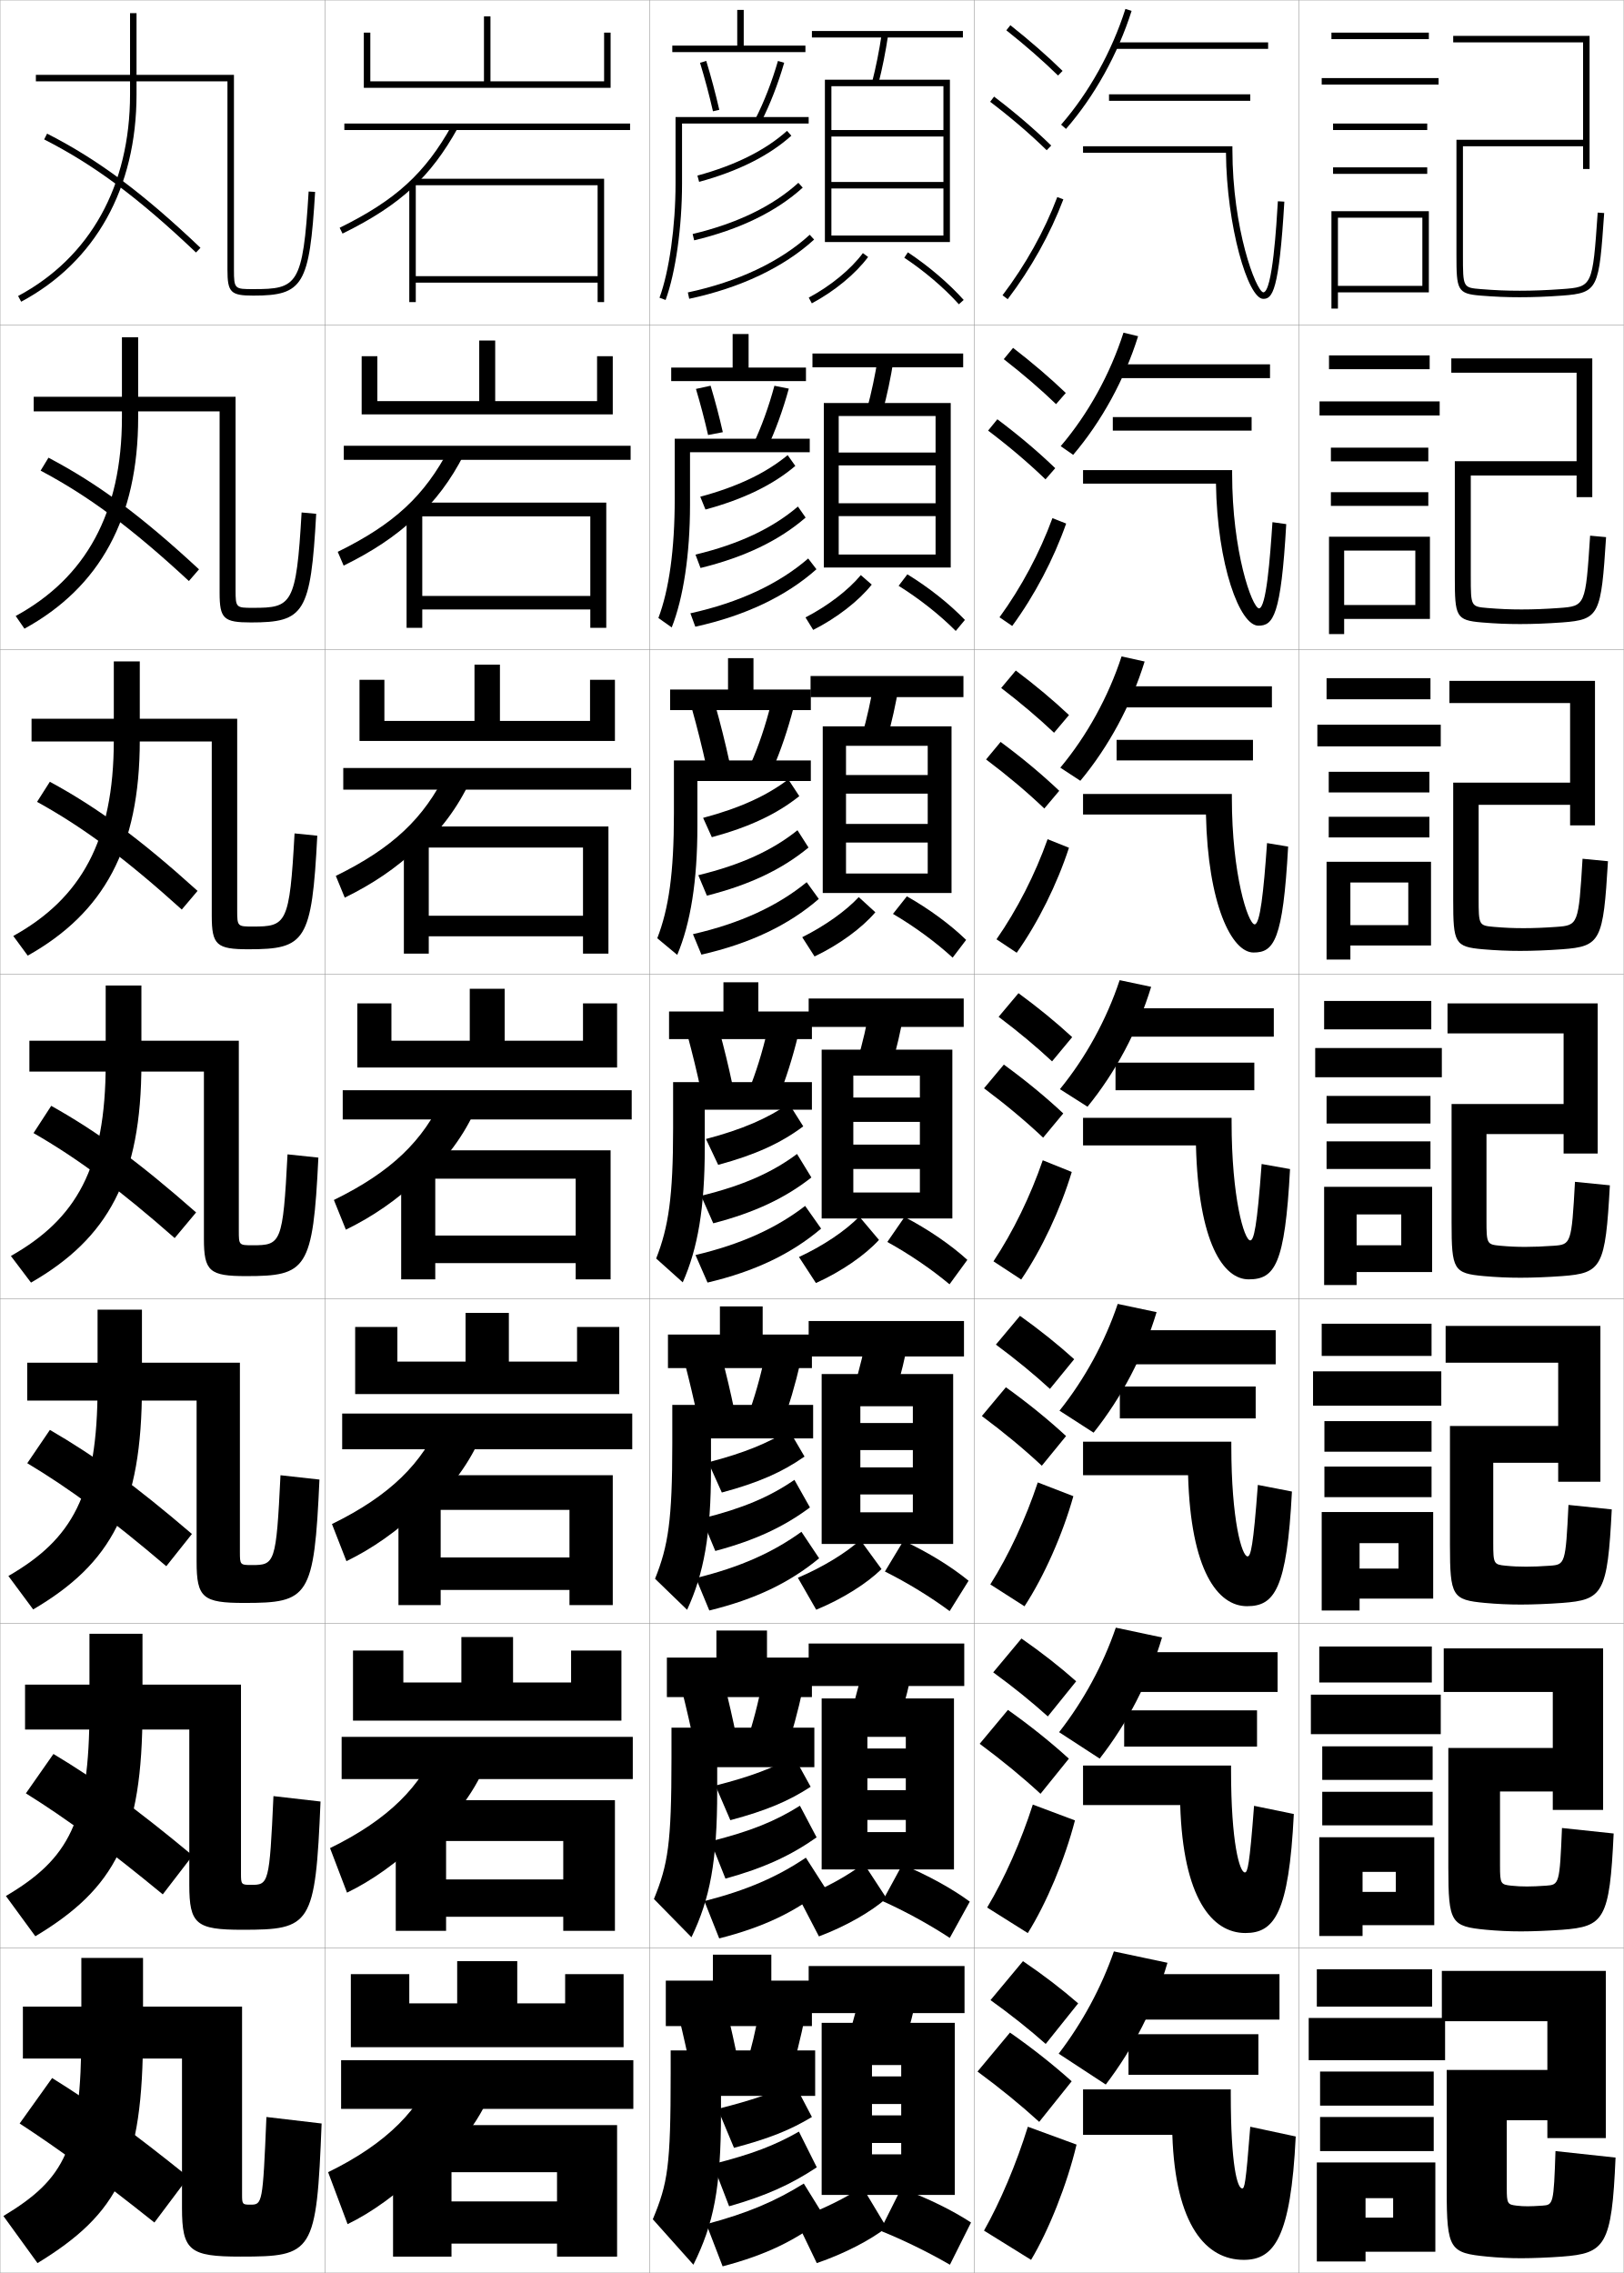
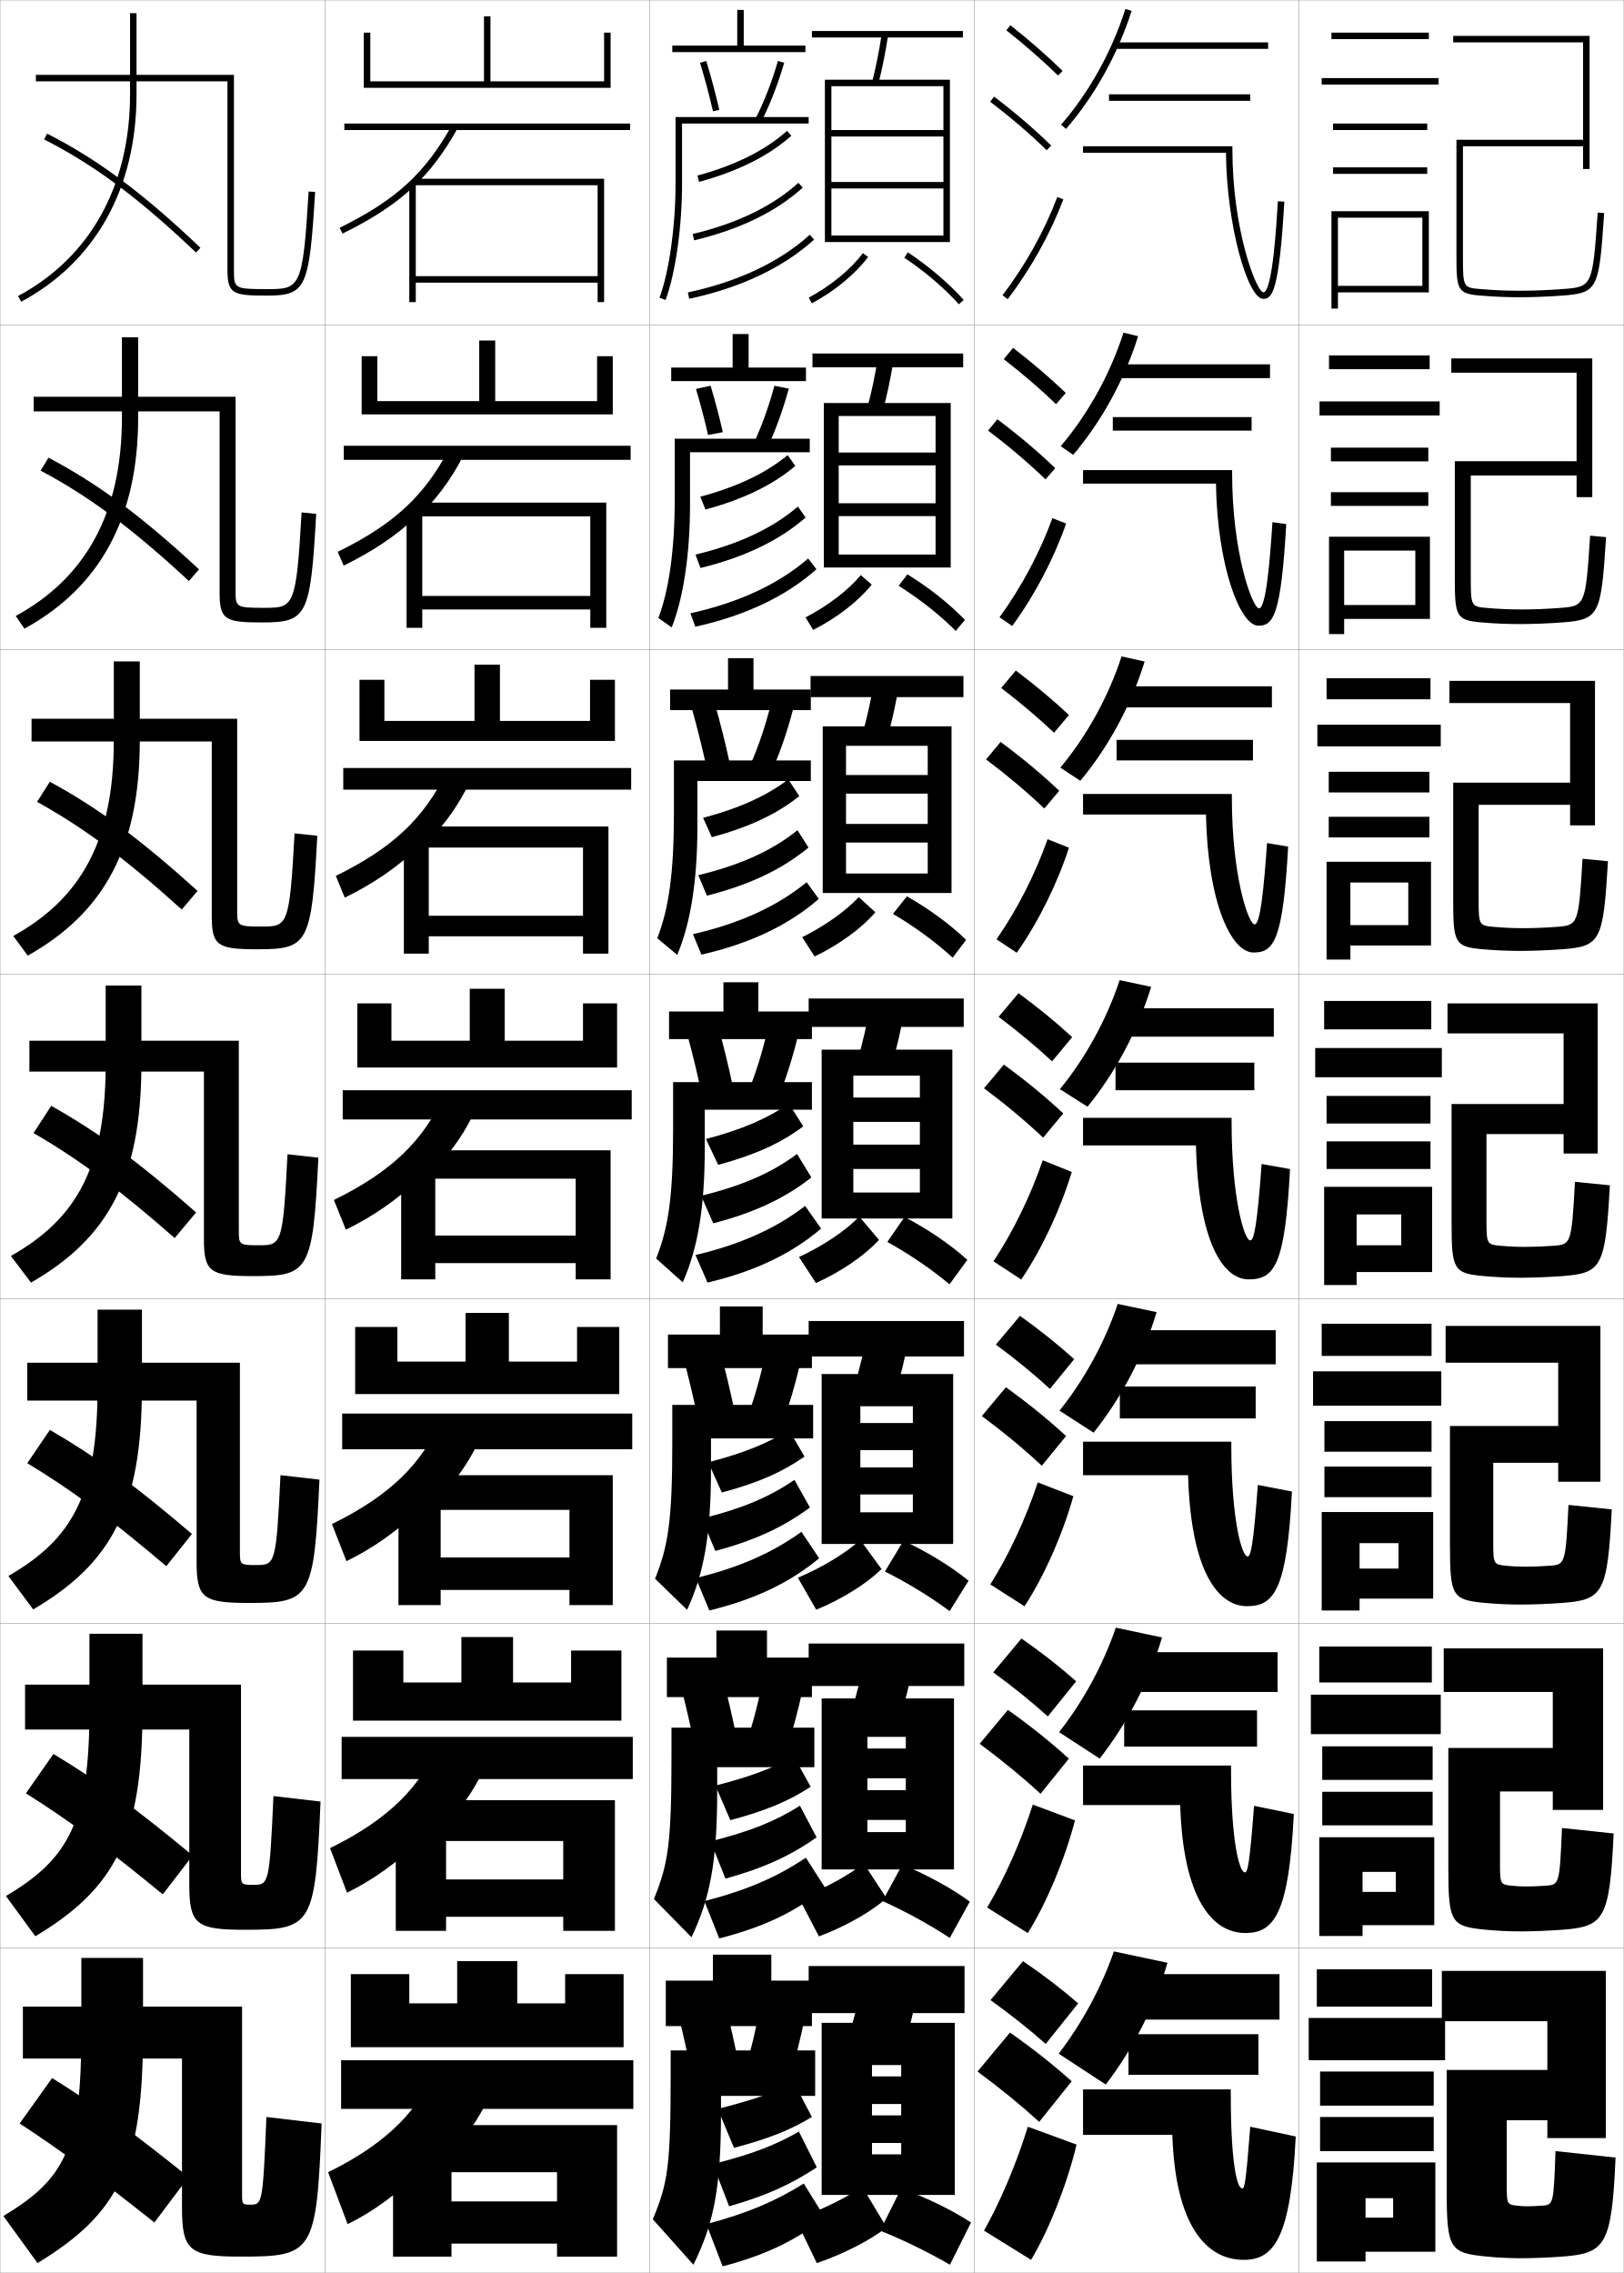
<svg xmlns="http://www.w3.org/2000/svg" width="500.1" height="700.1" viewBox="0 0 500.1 700.1" overflow="visible" enable-background="new 0 0 500.1 700.1" xml:space="preserve">
  <g id="glyphs">
    <g>
      <rect x="0.05" y="0.05" fill="none" stroke="#999999" stroke-width="0.1" width="100" height="100" />
      <rect x="400.05" y="0.05" fill="none" stroke="#999999" stroke-width="0.1" width="100" height="100" />
      <rect x="100.05" y="0.05" fill="none" stroke="#999999" stroke-width="0.1" width="100" height="100" />
      <rect x="200.05" y="0.05" fill="none" stroke="#999999" stroke-width="0.1" width="100" height="100" />
      <rect x="300.05" y="0.05" fill="none" stroke="#999999" stroke-width="0.1" width="100" height="100" />
      <rect x="0.05" y="100.05" fill="none" stroke="#999999" stroke-width="0.1" width="100" height="100" />
      <rect x="400.05" y="100.05" fill="none" stroke="#999999" stroke-width="0.1" width="100" height="100" />
      <rect x="100.05" y="100.05" fill="none" stroke="#999999" stroke-width="0.1" width="100" height="100" />
      <rect x="200.05" y="100.05" fill="none" stroke="#999999" stroke-width="0.1" width="100" height="100" />
      <rect x="300.05" y="100.05" fill="none" stroke="#999999" stroke-width="0.1" width="100" height="100" />
      <rect x="0.05" y="200.05" fill="none" stroke="#999999" stroke-width="0.1" width="100" height="100" />
      <rect x="400.05" y="200.05" fill="none" stroke="#999999" stroke-width="0.1" width="100" height="100" />
      <rect x="100.05" y="200.05" fill="none" stroke="#999999" stroke-width="0.1" width="100" height="100" />
      <rect x="200.05" y="200.05" fill="none" stroke="#999999" stroke-width="0.1" width="100" height="100" />
      <rect x="300.05" y="200.05" fill="none" stroke="#999999" stroke-width="0.1" width="100" height="100" />
      <rect x="0.05" y="300.05" fill="none" stroke="#999999" stroke-width="0.1" width="100" height="100" />
      <rect x="400.05" y="300.05" fill="none" stroke="#999999" stroke-width="0.1" width="100" height="100" />
      <rect x="100.05" y="300.05" fill="none" stroke="#999999" stroke-width="0.1" width="100" height="100" />
      <rect x="200.05" y="300.05" fill="none" stroke="#999999" stroke-width="0.1" width="100" height="100" />
      <rect x="300.05" y="300.05" fill="none" stroke="#999999" stroke-width="0.1" width="100" height="100" />
      <rect x="0.05" y="400.05" fill="none" stroke="#999999" stroke-width="0.1" width="100" height="100" />
      <rect x="400.05" y="400.05" fill="none" stroke="#999999" stroke-width="0.1" width="100" height="100" />
      <rect x="100.05" y="400.05" fill="none" stroke="#999999" stroke-width="0.1" width="100" height="100" />
      <rect x="200.05" y="400.05" fill="none" stroke="#999999" stroke-width="0.1" width="100" height="100" />
      <rect x="300.05" y="400.05" fill="none" stroke="#999999" stroke-width="0.1" width="100" height="100" />
      <rect x="0.05" y="500.05" fill="none" stroke="#999999" stroke-width="0.1" width="100" height="100" />
      <rect x="400.05" y="500.05" fill="none" stroke="#999999" stroke-width="0.1" width="100" height="100" />
      <rect x="100.05" y="500.05" fill="none" stroke="#999999" stroke-width="0.1" width="100" height="100" />
      <rect x="200.05" y="500.05" fill="none" stroke="#999999" stroke-width="0.1" width="100" height="100" />
      <rect x="300.05" y="500.05" fill="none" stroke="#999999" stroke-width="0.1" width="100" height="100" />
      <rect x="0.05" y="600.05" fill="none" stroke="#999999" stroke-width="0.1" width="100" height="100" />
      <rect x="400.05" y="600.05" fill="none" stroke="#999999" stroke-width="0.1" width="100" height="100" />
      <rect x="100.05" y="600.05" fill="none" stroke="#999999" stroke-width="0.1" width="100" height="100" />
      <rect x="200.05" y="600.05" fill="none" stroke="#999999" stroke-width="0.1" width="100" height="100" />
      <rect x="300.05" y="600.05" fill="none" stroke="#999999" stroke-width="0.1" width="100" height="100" />
    </g>
    <path d="M58.05,670.55c-17.313-13.952-28.869-22.335-42-30.5l-10,14     c12.104,7.897,24.414,16.893,41.5,30.5L58.05,670.55z" />
    <path d="M59.331,571.512c-17.405-14.455-29.315-23.14-42.873-31.277l-8.485,12.13     c12.602,7.874,25.054,17.02,42.157,31.113L59.331,571.512z" />
    <path d="M59.112,472.475c-17.496-14.959-29.761-23.944-43.745-32.055l-6.969,10.26     c13.099,7.849,25.693,17.146,42.814,31.726L59.112,472.475z" />
    <g>
      <g>
        <path d="M13.596,42.94c15.504,7.911,29.053,18.003,46.766,34.834l1.377-1.449       c-17.861-16.974-31.546-27.162-47.234-35.166L13.596,42.94z" />
      </g>
      <path d="M61.29,175.362c-17.77-16.47-31.1-26.358-46.362-34.388l-2.423,3.984      c14.868,7.882,28.146,17.759,45.667,34.002L61.29,175.362z" />
      <path d="M60.842,274.4c-17.678-15.966-30.653-25.553-45.49-33.61l-3.938,6.188      c14.232,7.853,27.239,17.515,44.569,33.17L60.842,274.4z" />
      <path d="M60.394,373.438c-17.587-15.463-30.207-24.749-44.617-32.833l-5.453,8.391      c13.597,7.824,26.332,17.271,43.471,32.338L60.394,373.438z" />
    </g>
    <g>
      <g>
-         <g>
-           <path d="M40.05,4.05v25c0,28.143-12.242,50.204-34.473,62.119l0.945,1.762        c22.91-12.279,35.527-34.966,35.527-63.881v-25H40.05z" />
-         </g>
-         <g>
-           <path d="M70.05,83.05c0,7.028,0.972,8,8,8c15.323,0,17.276-3.283,18.998-31.94        l-1.996-0.119C93.312,87.937,91.524,89.05,78.05,89.05c-5.774,0-6,0-6-6v-60h-61v2h59        V83.05z" />
-         </g>
-       </g>
-       <g>
-         <path d="M37.55,103.883v24.667c0,29.538-11.197,49.439-32.715,61.179l2.697,3.908       c23.172-12.728,35.018-34.016,35.018-65.087v-24.667H37.55z" />
-         <path d="M67.633,182.55c0,8.032,1.228,9.167,9.667,9.167       c16.411,0,18.384-2.843,20.082-33.46l-4.497-0.413       c-1.629,28.445-3.03,29.373-14.918,29.373c-5.256,0-5.417-0.01-5.417-5.5v-59.5       H10.383v4.5h57.25V182.55z" />
-       </g>
-       <g>
-         <path d="M35.05,203.716v24.333c0,30.933-10.151,48.675-30.958,60.24l4.449,6.054       c23.433-13.176,34.509-33.065,34.509-66.293v-24.333H35.05z" />
-         <path d="M65.217,282.05c0,9.036,1.483,10.333,11.333,10.333       c17.498,0,19.491-2.403,21.166-34.98l-6.999-0.707       c-1.519,27.945-2.532,28.687-12.834,28.687c-4.737,0-4.833-0.021-4.833-5v-59       H9.716v7h55.5V282.05z" />
-       </g>
-       <g>
-         <path d="M32.55,303.55v24c0,32.328-9.105,47.91-29.2,59.3l6.2,8.2       c23.694-13.625,34-32.115,34-67.5v-24H32.55z" />
-         <path d="M9.05,320.55v9.5h53.75v51.5c0,10.039,1.739,11.5,13,11.5       c18.585,0,20.599-1.963,22.25-36.5l-9.5-1c-1.408,27.443-2.034,28-10.75,28       c-4.219,0-4.25-0.031-4.25-4.5v-58.5H9.05z" />
-       </g>
-       <g>
-         <path d="M10.216,495.717c24.12-14.169,33.5-31.288,33.5-68.667v-23.667H30.05       v23.667c0,33.425-7.744,46.958-27.467,58.366L10.216,495.717z" />
-         <path d="M8.383,419.716v11.667h52.167v49.667c0,11.093,1.945,12.666,14.667,12.666       c19.851,0,21.545-1.645,23.167-38l-12-1.333       c-1.312,27.258-1.772,27.667-8.833,27.667c-3.594,0-3.667-0.069-3.667-4v-58.334       H8.383z" />
-       </g>
-       <g>
-         <path d="M10.883,596.383c24.546-14.711,33-30.459,33-69.833v-23.333H27.55v23.333       c0,34.522-6.381,46.007-25.733,57.434L10.883,596.383z" />
-         <path d="M7.716,518.883v13.834h50.583v47.833c0,12.147,2.151,13.833,16.333,13.833       c21.116,0,22.492-1.326,24.083-39.5l-14.5-1.666       c-1.214,27.071-1.511,27.333-6.917,27.333c-2.969,0-3.083-0.106-3.083-3.5v-58.167       H7.716z" />
-       </g>
-       <g>
-         <path d="M11.55,697.05c24.972-15.254,32.5-29.632,32.5-71v-23h-19v23       c0,35.62-5.02,45.056-24,56.5L11.55,697.05z" />
-         <path d="M77.05,679.05c-2.344,0-2.5-0.145-2.5-3v-58h-67.5v16h49v46c0,13.202,2.356,15,18,15       c22.382,0,23.438-1.008,25-41l-17-2C80.932,678.936,80.801,679.05,77.05,679.05z" />
-       </g>
-     </g>
-     <g>
-       <g>
        <polygon points="114.05,10.05 112.05,10.05 112.05,27.05 188.05,27.05        188.05,10.05 186.05,10.05 186.05,25.05 151.05,25.05 151.05,5.05        149.05,5.05 149.05,25.05 114.05,25.05 " />
        <rect x="106.05" y="38.05" width="88" height="2" />
        <path d="M127.05,57.807c5.4-5.027,9.735-10.844,13.873-18.271l-1.746-0.973       C130.921,53.38,121.875,61.646,104.608,70.152l0.883,1.794       C114.544,67.487,121.384,63.081,127.05,57.807L127.05,57.807z" />
        <polygon points="128.05,57.05 184.05,57.05 184.05,85.05 128.05,85.05        128.05,87.05 184.05,87.05 184.05,93.05 186.05,93.05 186.05,55.05        128.05,55.05 126.05,57.05 126.05,93.05 128.05,93.05 " />
      </g>
      <g>
        <polygon points="188.716,127.633 188.716,109.716 183.883,109.716 183.883,123.549        152.508,123.549 152.508,104.883 147.591,104.883 147.591,123.549 116.216,123.549        116.216,109.716 111.383,109.716 111.383,127.633 " />
        <rect x="105.883" y="137.3" width="88.333" height="4.333" />
        <path d="M138.322,138.228c-7.587,14.474-16.896,23.178-34.307,31.741l1.819,4.245       c8.773-4.309,15.794-8.928,21.966-14.7v0.5       c6.261-5.673,11.077-12.189,15.061-19.976L138.322,138.228z" />
        <polygon points="181.8,193.383 186.716,193.383 186.716,154.799 127.549,154.799        125.216,157.133 125.216,193.383 130.049,193.383 130.049,159.05 181.8,159.05        181.8,183.549 130.049,183.549 130.049,187.716 181.8,187.716 " />
      </g>
      <g>
        <polygon points="189.383,228.216 189.383,209.383 181.716,209.383 181.716,222.05        153.967,222.05 153.967,204.717 146.133,204.717 146.133,222.05 118.383,222.05        118.383,209.383 110.717,209.383 110.717,228.216 " />
        <rect x="105.717" y="236.55" width="88.667" height="6.667" />
        <path d="M137.468,237.892c-6.918,14.131-16.489,23.274-34.045,31.892l2.755,6.697       c8.494-4.159,15.696-8.991,22.373-15.26v1       c7.123-6.32,12.418-13.535,16.249-21.681L137.468,237.892z" />
        <polygon points="179.55,293.716 187.383,293.716 187.383,254.55 127.05,254.55        124.383,257.216 124.383,293.716 132.05,293.716 132.05,261.05 179.55,261.05        179.55,282.05 132.05,282.05 132.05,288.383 179.55,288.383 " />
      </g>
      <g>
        <polygon points="190.05,328.8 190.05,309.05 179.55,309.05 179.55,320.55        155.425,320.55 155.425,304.55 144.675,304.55 144.675,320.55 120.55,320.55        120.55,309.05 110.05,309.05 110.05,328.8 " />
        <rect x="105.55" y="335.8" width="89" height="9" />
        <path d="M136.613,337.557c-6.249,13.788-16.083,23.37-33.784,32.044l3.691,9.147       c8.214-4.009,15.597-9.054,22.779-15.819v1.5       c7.984-6.966,13.76-14.881,17.437-23.386L136.613,337.557z" />
        <polygon points="177.3,394.05 188.05,394.05 188.05,354.3 126.55,354.3        123.55,357.3 123.55,394.05 134.05,394.05 134.05,363.05 177.3,363.05        177.3,380.55 134.05,380.55 134.05,389.05 177.3,389.05 " />
      </g>
      <g>
        <polygon points="190.716,429.383 190.716,408.716 177.716,408.716 177.716,419.383        156.716,419.383 156.716,404.383 143.383,404.383 143.383,419.383 122.383,419.383        122.383,408.716 109.383,408.716 109.383,429.383 " />
        <rect x="105.383" y="435.383" width="89.333" height="11" />
        <path d="M135.758,437.221c-5.58,13.445-15.676,23.467-33.523,32.196l4.461,11.432       c7.935-3.858,15.499-9.116,23.187-16.38v2       c8.846-7.611,15.102-16.227,18.624-25.091L135.758,437.221z" />
        <polygon points="175.383,494.383 188.716,494.383 188.716,454.383 126.049,454.383        122.716,457.716 122.716,494.383 135.716,494.383 135.716,465.05 175.383,465.05        175.383,479.716 135.716,479.716 135.716,489.717 175.383,489.717 " />
      </g>
      <g>
        <polygon points="191.383,529.967 191.383,508.383 175.883,508.383 175.883,518.217        158.008,518.217 158.008,504.217 142.092,504.217 142.092,518.217 124.216,518.217        124.216,508.383 108.716,508.383 108.716,529.967 " />
        <rect x="105.216" y="534.967" width="89.667" height="13" />
        <path d="M134.904,536.886c-4.911,13.102-15.27,23.562-33.261,32.348l5.23,13.716       c7.654-3.708,15.399-9.179,23.593-16.939v2.5       c9.707-8.258,16.443-17.572,19.812-26.796L134.904,536.886z" />
        <polygon points="173.467,594.717 189.383,594.717 189.383,554.467 125.55,554.467        121.883,558.133 121.883,594.717 137.383,594.717 137.383,567.05 173.467,567.05        173.467,578.883 137.383,578.883 137.383,590.383 173.467,590.383 " />
      </g>
      <g>
        <polygon points="192.05,630.55 192.05,608.05 174.05,608.05 174.05,617.05        159.3,617.05 159.3,604.05 140.8,604.05 140.8,617.05 126.05,617.05        126.05,608.05 108.05,608.05 108.05,630.55 " />
        <rect x="105.05" y="634.55" width="90" height="15" />
        <path d="M134.05,636.55c-4.241,12.759-14.863,23.659-33,32.5l6,16       c7.375-3.558,15.301-9.241,24-17.5v3c10.568-8.903,17.785-18.917,21-28.5L134.05,636.55       z" />
        <polygon points="171.55,695.05 190.05,695.05 190.05,654.55 125.05,654.55        121.05,658.55 121.05,695.05 139.05,695.05 139.05,669.05 171.55,669.05        171.55,678.05 139.05,678.05 139.05,691.05 171.55,691.05 " />
      </g>
    </g>
    <g>
      <polygon points="207.05,14.05 207.05,16.05 248.05,16.05 248.05,14.05       229.05,14.05 229.05,3.05 227.05,3.05 227.05,14.05 " />
      <path d="M215.594,19.342c1.459,4.776,2.836,9.939,3.981,14.932l1.949-0.447      c-1.156-5.037-2.545-10.248-4.019-15.068L215.594,19.342z" />
      <path d="M232.659,36.595l1.781,0.91c2.705-5.291,5.216-11.747,7.07-18.178      l-1.922-0.555C237.769,25.084,235.308,31.413,232.659,36.595z" />
      <path d="M210.05,38.05h39v-2h-41v20.5c0,13.183-1.938,26.981-4.938,35.155l1.877,0.689      c3.075-8.377,5.062-22.446,5.062-35.845V38.05z" />
    </g>
    <g>
      <polygon points="230.55,113.216 230.55,102.883 225.633,102.883 225.633,113.216       206.716,113.216 206.716,117.383 248.216,117.383 248.216,113.216 " />
      <path d="M218.071,133.986l4.541-0.873c-1.092-4.806-2.384-9.7-3.766-14.307      l-4.51,0.987C215.697,124.349,216.987,129.238,218.071,133.986z" />
      <path d="M231.974,136.837l4.234,1.342c2.557-5.392,4.938-11.934,6.725-18.481      l-4.435-0.879C236.786,125.217,234.466,131.608,231.974,136.837z" />
      <path d="M249.383,139.3v-4.167h-41.583v18.417c0,15.799-1.763,28.129-5.032,36.796      l4.105,2.908c3.6-9.08,5.635-22.603,5.635-37.704v-16.25H249.383z" />
    </g>
    <g>
      <polygon points="232.05,212.383 232.05,202.716 224.216,202.716 224.216,212.383       206.383,212.383 206.383,218.716 249.716,218.716 249.716,212.383 " />
      <path d="M217.567,236.199l7.133-1.298c-1.318-6.09-2.856-12.199-4.512-18.046      l-7.108,1.39C214.704,224.027,216.252,230.191,217.567,236.199z" />
      <path d="M231.29,235.08l6.688,1.774c2.408-5.494,4.662-12.121,6.38-18.786      l-6.948-1.203C235.804,223.352,233.625,229.804,231.29,235.08z" />
      <path d="M249.716,240.55v-6.333h-42.167v16.333c0,18.415-1.587,29.276-5.125,38.437      l6.147,5.125c4.124-9.783,6.208-22.759,6.208-39.562v-14H249.716z" />
    </g>
    <g>
      <polygon points="237.55,610.05 237.55,602.05 219.55,602.05 219.55,610.05       205.05,610.05 205.05,624.05 250.05,624.05 250.05,610.05 " />
      <path d="M227.55,636.05c-1.203-6.171-2.528-12.043-4-18l-14.5,3      c1.416,5.863,2.786,11.968,4,18L227.55,636.05z" />
      <path d="M229.55,637.05l13.5,3.5c1.814-5.897,3.553-12.866,5-20l-14-2.5      C232.874,624.888,231.262,631.585,229.55,637.05z" />
      <path d="M251.05,645.55v-14h-44.5v7c0,28.88-0.885,33.866-5.5,45l12.5,14      c6.22-12.597,8.5-23.386,8.5-47v-5H251.05z" />
    </g>
    <g>
      <g>
        <polygon points="236.216,510.55 236.216,502.217 220.633,502.217 220.633,510.55        205.383,510.55 205.383,522.716 250.05,522.716 250.05,510.55 " />
        <path d="M226.879,535.346c-1.196-5.981-2.531-11.744-4.003-17.512l-12.902,2.598       c1.423,5.682,2.795,11.63,3.997,17.488L226.879,535.346z" />
        <path d="M229.901,536.641l12.047,3.068c1.963-5.797,3.83-12.68,5.345-19.696       l-12.487-2.176C233.523,524.587,231.769,531.223,229.901,536.641z" />
        <path d="M250.8,544.3v-12.167h-44v9.417c0,26.264-1.061,32.719-5.407,43.359       l11.562,11.781c5.696-11.894,7.927-23.229,7.927-45.141v-7.25H250.8z" />
      </g>
      <g>
        <polygon points="234.883,411.05 234.883,402.384 221.716,402.384 221.716,411.05        205.716,411.05 205.716,421.383 250.05,421.383 250.05,411.05 " />
        <path d="M226.208,434.642c-1.188-5.793-2.534-11.445-4.006-17.023l-11.305,2.195       c1.43,5.501,2.803,11.292,3.994,16.977L226.208,434.642z" />
        <path d="M230.253,436.231l10.594,2.637c2.111-5.695,4.107-12.493,5.69-19.393       L235.562,417.624C234.172,424.286,232.276,430.86,230.253,436.231z" />
        <path d="M250.425,443.05v-10.334h-43.375v11.834c0,23.647-1.236,31.571-5.312,41.719       l9.875,9.562c5.172-11.189,7.354-23.072,7.354-43.281v-9.5H250.425z" />
      </g>
      <g>
        <polygon points="233.55,311.55 233.55,302.55 222.8,302.55 222.8,311.55        206.05,311.55 206.05,320.05 250.05,320.05 250.05,311.55 " />
        <path d="M225.537,333.938c-1.18-5.604-2.536-11.146-4.009-16.535l-9.707,1.793       c1.438,5.319,2.812,10.953,3.991,16.465L225.537,333.938z" />
        <path d="M230.604,335.822l9.141,2.205c2.26-5.595,4.385-12.307,6.035-19.089       l-9.461-1.527C234.821,323.985,232.784,330.499,230.604,335.822z" />
        <path d="M250.05,341.8v-8.5h-42.75v14.25c0,21.031-1.412,30.424-5.219,40.078l8.188,7.344       c4.648-10.486,6.781-22.916,6.781-41.422v-11.75H250.05z" />
      </g>
    </g>
    <g>
      <g>
        <path d="M249.078,91.668l0.943,1.764c7.015-3.755,13.495-9.096,17.333-14.287       l-1.609-1.189C262.075,82.92,255.845,88.047,249.078,91.668z" />
        <path d="M278.496,79.382c6.29,4.187,12.261,9.277,16.81,14.337l1.487-1.338       c-4.658-5.18-10.763-10.388-17.189-14.663L278.496,79.382z" />
      </g>
      <g>
        <path d="M248.073,190.167l2.37,3.847c7.276-3.673,14.032-8.917,18.026-13.95       l-3.359-2.931C261.271,181.766,254.958,186.601,248.073,190.167z" />
        <path d="M276.755,180.433c6.439,4.028,12.703,8.978,17.592,13.904l2.822-3.4       c-4.755-4.947-11.075-9.961-17.722-14.04L276.755,180.433z" />
      </g>
      <g>
        <path d="M247.068,288.667l3.796,5.931c7.539-3.592,14.569-8.738,18.721-13.613       l-5.11-4.672C260.466,280.612,254.072,285.155,247.068,288.667z" />
        <path d="M275.014,281.484c6.589,3.87,13.146,8.677,18.374,13.472l4.157-5.463       c-4.852-4.715-11.388-9.534-18.254-13.417L275.014,281.484z" />
      </g>
    </g>
    <g>
      <path d="M245.05,683.55l6.5,13.5c8.588-2.933,16.718-7.208,21.5-11l-7.5-12.5      C260.724,676.857,253.362,680.529,245.05,683.55z" />
      <path d="M271.05,687.05c7.185,2.882,14.912,6.678,21.5,10.5l6.5-13      c-5.534-3.637-13.331-7.522-21.5-10.5L271.05,687.05z" />
    </g>
    <g>
      <path d="M246.137,584.755l6.075,11.672c8.325-3.125,16.18-7.658,20.805-11.759      l-7.018-10.729C261.365,577.592,254.192,581.579,246.137,584.755z" />
      <path d="M271.791,585.545c7.035,3.158,14.471,7.244,20.718,11.346l6.164-11.175      c-5.388-3.968-12.902-8.149-20.781-11.403L271.791,585.545z" />
    </g>
    <g>
      <path d="M245.726,485.961l5.648,9.844c8.063-3.318,15.643-8.109,20.11-12.518      l-6.536-8.958C260.508,478.327,253.523,482.63,245.726,485.961z" />
      <path d="M272.531,484.04c6.888,3.435,14.029,7.811,19.938,12.192l5.828-9.351      c-5.241-4.298-12.475-8.775-20.062-12.308L272.531,484.04z" />
    </g>
    <g>
      <path d="M246.063,387.167l5.223,8.015c7.801-3.511,15.105-8.56,19.416-13.276      l-6.055-7.187C260.399,379.062,253.604,383.681,246.063,387.167z" />
      <path d="M273.272,382.535c6.738,3.711,13.588,8.377,19.156,13.039l5.492-7.526      c-5.096-4.629-12.047-9.402-19.344-13.211L273.272,382.535z" />
    </g>
    <g>
      <rect x="250.05" y="9.55" width="46.5" height="2" />
      <path d="M268.581,25.302l1.938,0.496c1.211-4.732,2.199-9.671,3.02-15.099      l-1.977-0.299C270.75,15.761,269.775,20.635,268.581,25.302z" />
      <polygon points="290.55,40.05 256.05,40.05 256.05,42.05 290.55,42.05       290.55,56.05 256.05,56.05 256.05,58.05 290.55,58.05 290.55,72.55       256.05,72.55 256.05,74.55 292.55,74.55 292.55,24.55 254.05,24.55       254.05,74.55 256.05,74.55 256.05,26.55 290.55,26.55 " />
    </g>
    <g>
      <g>
        <rect x="250.216" y="108.883" width="46.417" height="4.25" />
        <path d="M271.856,126.673c1.332-4.928,2.428-10.103,3.35-15.833l-4.813-0.749       c-0.915,5.673-2,10.794-3.317,15.667L271.856,126.673z" />
        <polygon points="288.133,139.383 258.3,139.383 258.3,143.341 288.133,143.341        288.133,155.008 258.3,155.008 258.3,158.966 288.133,158.966 288.133,170.8        258.3,170.8 258.3,174.799 292.8,174.799 292.8,124.133 253.716,124.133        253.716,174.799 258.3,174.799 258.3,128.133 288.133,128.133 " />
      </g>
      <g>
        <rect x="249.633" y="208.216" width="47.083" height="6.5" />
        <path d="M273.195,227.548c1.452-5.124,2.656-10.536,3.68-16.566l-7.651-1.199       c-1.018,5.985-2.213,11.354-3.653,16.434L273.195,227.548z" />
        <polygon points="285.716,238.716 260.55,238.716 260.55,244.445 285.716,244.445        285.716,253.779 260.55,253.779 260.55,259.508 285.716,259.508 285.716,269.05        260.55,269.05 260.55,275.05 293.05,275.05 293.05,223.716 253.383,223.716        253.383,275.05 260.55,275.05 260.55,229.716 285.716,229.716 " />
      </g>
      <g>
        <rect x="249.05" y="307.55" width="47.75" height="8.75" />
        <path d="M274.534,328.424c1.572-5.319,2.885-10.968,4.01-17.3l-10.488-1.648       c-1.121,6.297-2.427,11.913-3.99,17.2L274.534,328.424z" />
        <polygon points="283.3,338.05 262.8,338.05 262.8,345.55 283.3,345.55        283.3,352.55 262.8,352.55 262.8,360.05 283.3,360.05 283.3,367.3        262.8,367.3 262.8,375.3 293.3,375.3 293.3,323.3 253.05,323.3        253.05,375.3 262.8,375.3 262.8,331.3 283.3,331.3 " />
      </g>
      <g>
        <rect x="249.05" y="406.884" width="47.834" height="10.916" />
        <path d="M275.706,429.3c1.692-5.516,3.113-11.4,4.34-18.033l-12.659-2.1       c-1.224,6.609-2.64,12.473-4.327,17.967L275.706,429.3z" />
        <polygon points="281.134,438.3 264.966,438.3 264.966,446.634 281.134,446.634        281.134,451.966 264.966,451.966 264.966,460.3 281.134,460.3 281.134,465.8        264.966,465.8 264.966,475.55 293.55,475.55 293.55,423.216 253.05,423.216        253.05,475.55 264.966,475.55 264.966,433.134 281.134,433.134 " />
      </g>
      <g>
        <rect x="249.05" y="506.217" width="47.917" height="13.083" />
        <path d="M276.878,530.175c1.812-5.712,3.342-11.833,4.67-18.767l-14.83-2.55       c-1.326,6.923-2.854,13.033-4.663,18.733L276.878,530.175z" />
        <polygon points="278.967,538.55 267.133,538.55 267.133,547.717 278.967,547.717        278.967,551.383 267.133,551.383 267.133,560.55 278.967,560.55 278.967,564.3        267.133,564.3 267.133,575.8 293.8,575.8 293.8,523.133 253.05,523.133        253.05,575.8 267.133,575.8 267.133,534.967 278.967,534.967 " />
      </g>
    </g>
    <g>
      <rect x="249.05" y="605.55" width="48" height="14.5" />
      <path d="M278.05,631.05c1.933-5.907,3.57-12.265,5-19.5l-17-3      c-1.43,7.235-3.067,13.593-5,19.5L278.05,631.05z" />
      <polygon points="294.05,676.05 294.05,623.05 253.05,623.05 253.05,676.05       268.55,676.05 268.55,636.05 277.55,636.05 277.55,639.55 268.55,639.55       268.55,648.05 277.55,648.05 277.55,651.55 268.55,651.55 268.55,660.05       277.55,660.05 277.55,663.55 268.55,663.55 268.55,676.05 " />
    </g>
    <g>
      <path d="M250.05,652.05l-5.5-10.5c-6.494,3.09-12.729,5.288-23.5,8l5,12      C237.102,658.615,243.382,656.046,250.05,652.05z" />
      <path d="M224.55,679.55c11.506-3.276,19.145-6.797,27-12l-5.5-11      c-7.362,4.207-14.297,6.912-26.5,10L224.55,679.55z" />
      <path d="M247.55,672.55c-8.729,5.42-17.216,9.087-30,12.5l5,13      c13.402-3.531,22.499-7.984,31.5-15L247.55,672.55z" />
    </g>
    <g>
      <path d="M249.661,550.34l-5.14-9.331c-6.519,3.569-13.262,6.174-24.182,8.963      l4.587,10.655C236.131,557.639,242.958,554.7,249.661,550.34z" />
      <path d="M223.422,578.628c11.919-3.286,20.16-7.13,28.073-12.705l-5.141-9.747      c-7.459,4.707-15.064,7.846-27.51,10.962L223.422,578.628z" />
      <path d="M216.931,585.553l4.57,11.493c13.798-3.504,23.596-8.266,32.661-15.54      l-5.975-9.329C239.393,578.082,230.157,582.161,216.931,585.553z" />
    </g>
    <g>
      <path d="M247.772,448.631l-4.779-8.162c-6.544,4.049-13.794,7.06-24.864,9.926      l4.174,9.311C233.662,456.663,241.034,453.354,247.772,448.631z" />
      <path d="M220.294,477.707c12.334-3.296,21.176-7.463,29.146-13.41l-4.781-8.494      c-7.557,5.207-15.832,8.779-28.52,11.923L220.294,477.707z" />
      <path d="M214.313,486.057l4.139,9.986c14.194-3.477,24.692-8.547,33.822-16.08      l-5.449-8.159C237.964,478.193,227.98,482.686,214.313,486.057z" />
    </g>
    <g>
      <g>
        <path d="M214.787,54.085l0.525,1.93c11.971-3.257,21.527-8.042,28.405-14.221       l-1.336-1.488C235.737,46.274,226.454,50.91,214.787,54.085z" />
        <path d="M213.317,72.077l0.465,1.945c13.99-3.336,25.24-8.797,33.439-16.232       l-1.344-1.48C237.932,63.516,226.978,68.82,213.317,72.077z" />
        <path d="M211.841,90.071l0.418,1.957c15.777-3.364,29.078-9.671,38.465-18.24       l-1.348-1.477C240.251,80.641,227.272,86.782,211.841,90.071z" />
      </g>
      <g>
        <path d="M244.939,143.503l-2.363-3.323c-6.62,5.489-15.395,9.718-26.912,12.816       l1.604,3.941C229.086,153.734,238.097,149.318,244.939,143.503z" />
        <path d="M215.743,174.943c13.576-3.326,24.225-8.463,32.366-15.527l-2.37-3.4       c-7.849,6.706-18.133,11.578-31.55,14.806L215.743,174.943z" />
        <path d="M212.625,188.901l1.515,4.131c15.382-3.392,27.982-9.39,37.304-17.7       l-2.54-3.314C239.846,179.862,227.616,185.591,212.625,188.901z" />
      </g>
      <g>
        <path d="M246.162,245.213l-3.391-5.159c-6.594,5.009-14.861,8.833-26.229,11.853       l2.683,5.953C230.89,254.71,239.354,250.664,246.162,245.213z" />
        <path d="M217.705,275.865c13.163-3.316,23.208-8.13,31.293-14.821l-3.396-5.321       c-7.752,6.207-17.366,10.645-30.541,13.845L217.705,275.865z" />
        <path d="M213.411,287.73l2.612,6.305c14.986-3.42,26.885-9.108,36.144-17.16       l-3.732-5.151C239.441,279.084,227.96,284.401,213.411,287.73z" />
      </g>
      <g>
        <path d="M247.384,346.922l-4.418-6.994c-6.569,4.529-14.328,7.946-25.547,10.89       l3.762,7.965C232.692,355.687,240.61,352.009,247.384,346.922z" />
        <path d="M219.666,376.786c12.748-3.307,22.192-7.797,30.22-14.116l-4.422-7.24       c-7.654,5.706-16.599,9.712-29.53,12.884L219.666,376.786z" />
        <path d="M214.195,386.561l3.709,8.479c14.59-3.448,25.788-8.827,34.982-16.62       l-4.924-6.988C239.036,378.306,228.304,383.21,214.195,386.561z" />
      </g>
    </g>
    <g>
      <g>
        <path d="M309.929,9.333c5.9,4.677,11.257,9.363,15.922,13.932l1.398-1.43       c-4.714-4.616-10.123-9.35-16.078-14.068L309.929,9.333z" />
        <path d="M304.944,31.345c6.493,4.947,12.188,9.828,17.407,14.921l1.396-1.432       c-5.278-5.15-11.033-10.083-17.593-15.079L304.944,31.345z" />
        <path d="M308.753,90.945l1.594,1.209c7.186-9.465,13.112-20.099,17.139-30.751       l-1.871-0.707C321.655,71.171,315.825,81.631,308.753,90.945z" />
      </g>
      <g>
        <path d="M309.135,110.619c5.971,4.653,11.381,9.312,16.102,13.86l2.999-3.441       c-4.756-4.567-10.225-9.251-16.232-13.891L309.135,110.619z" />
        <path d="M321.987,147.646l2.997-3.443c-5.323-5.123-11.193-10.087-17.827-15.066       l-2.843,3.492C310.903,137.619,316.705,142.552,321.987,147.646z" />
        <path d="M328.349,161.261c-3.842,10.93-9.727,22.153-16.615,31.542l-3.912-2.674       c6.724-9.229,12.416-19.917,16.302-30.541L328.349,161.261z" />
      </g>
      <g>
        <path d="M308.342,211.905c6.04,4.629,11.503,9.262,16.281,13.788l4.599-5.453       c-4.798-4.518-10.326-9.153-16.386-13.713L308.342,211.905z" />
        <path d="M321.623,249.027l4.599-5.454c-5.369-5.096-11.354-10.091-18.062-15.054       l-4.474,5.395C310.369,238.946,316.279,243.931,321.623,249.027z" />
        <path d="M329.213,261.118c-3.657,11.208-9.501,23.02-16.093,32.335l-6.229-4.14       c6.375-9.144,11.93-20.06,15.741-30.833L329.213,261.118z" />
      </g>
      <g>
        <path d="M307.548,313.19c6.11,4.605,11.627,9.211,16.461,13.717l6.199-7.465       c-4.84-4.469-10.428-9.055-16.539-13.535L307.548,313.19z" />
        <path d="M321.259,350.407l6.199-7.465c-5.414-5.068-11.515-10.096-18.297-15.041       l-6.105,7.297C309.835,340.272,315.854,345.31,321.259,350.407z" />
        <path d="M330.076,360.976c-3.473,11.486-9.274,23.887-15.569,33.127l-8.547-5.605       c6.025-9.059,11.443-20.203,15.181-31.125L330.076,360.976z" />
      </g>
      <g>
        <path d="M306.715,414.144c6.181,4.581,11.75,9.159,16.641,13.645l7.466-9.144       c-4.881-4.42-10.529-8.956-16.692-13.356L306.715,414.144z" />
        <path d="M320.855,451.455l7.467-9.144c-5.459-5.041-11.676-10.1-18.532-15.027       l-7.403,8.864C309.261,441.266,315.389,446.355,320.855,451.455z" />
        <path d="M330.567,460.833c-3.288,11.765-9.048,24.754-15.047,33.918l-10.53-6.736       c5.676-8.974,10.957-20.347,14.62-31.417L330.567,460.833z" />
      </g>
      <g>
        <path d="M305.883,515.097c6.25,4.557,11.873,9.108,16.82,13.572l8.732-10.821       c-4.923-4.371-10.631-8.858-16.846-13.179L305.883,515.097z" />
        <path d="M320.453,552.502l8.732-10.821c-5.504-5.014-11.835-10.104-18.766-15.014       l-8.701,10.433C308.688,542.26,314.923,547.402,320.453,552.502z" />
        <path d="M331.059,560.691c-3.104,12.042-8.822,25.621-14.523,34.709l-12.516-7.868       c5.328-8.888,10.472-20.49,14.061-31.708L331.059,560.691z" />
      </g>
      <g>
        <path d="M305.05,616.05c6.32,4.532,11.996,9.057,17,13.5l10-12.5       c-4.965-4.321-10.732-8.76-17-13L305.05,616.05z" />
        <path d="M320.05,653.55l10-12.5c-5.549-4.986-11.995-10.107-19-15l-10,12       C308.114,643.254,314.458,648.448,320.05,653.55z" />
        <path d="M331.55,660.55c-2.919,12.319-8.596,26.487-14,35.5l-14.5-9       c4.979-8.802,9.985-20.634,13.5-32L331.55,660.55z" />
      </g>
    </g>
    <g>
      <g>
        <path d="M326.796,38.394l1.508,1.312c8.788-10.095,15.961-23.006,20.199-36.354       l-1.906-0.605C342.439,15.841,335.407,28.5,326.796,38.394z" />
        <rect x="343.05" y="13.05" width="47.5" height="2" />
        <rect x="341.55" y="29.05" width="43.5" height="2" />
        <path d="M377.567,47.05c0.191,22.492,6.743,45,11.482,45       c2.775,0,4.865-2.147,6.498-29.941l-1.996-0.117       c-0.408,6.939-1.648,28.059-4.502,28.059c-2.278-0.514-9.5-19.504-9.5-44v-1h-46v2       H377.567z" />
      </g>
      <g>
        <path d="M330.511,140.097c8.75-10.283,15.809-23.167,20-36.545l-4.506-1.087       c-4.107,12.763-10.939,25.115-19.334,34.956L330.511,140.097z" />
        <rect x="343.884" y="112.217" width="47.25" height="4.25" />
        <rect x="342.716" y="128.467" width="42.75" height="4.166" />
        <path d="M387.716,187.383c-2.143-0.342-8.25-17.41-8.25-41.5v-1.083h-45.916v4.167       h40.937c0.387,25.032,7.321,43.75,13.063,43.75c4.523,0,6.971-2.903,8.582-31.285       l-4.247-0.598C391.142,171.971,389.983,187.383,387.716,187.383z" />
      </g>
      <g>
        <path d="M332.719,240.487c8.712-10.471,15.654-23.328,19.8-36.736l-7.104-1.57       c-4.06,12.433-10.689,24.477-18.867,34.264L332.719,240.487z" />
        <rect x="344.717" y="211.383" width="47" height="6.5" />
        <rect x="343.883" y="227.883" width="42" height="6.333" />
        <path d="M386.383,284.716c-2.009-0.171-7-15.317-7-39v-1.167h-45.833v6.333h37.855       c0.582,27.572,7.898,42.5,14.646,42.5c6.271,0,9.075-3.658,10.664-32.628       l-6.497-1.078C389.141,275.012,388.063,284.716,386.383,284.716z" />
      </g>
    </g>
    <g>
      <g>
        <path d="M340.55,642.05c8.56-11.224,15.038-23.973,19-37.5l-16.5-3.5       c-3.864,11.111-9.691,21.927-17,31.5L340.55,642.05z" />
        <rect x="348.05" y="608.05" width="46" height="14" />
        <rect x="347.55" y="626.55" width="40" height="12.5" />
        <path d="M385.05,655.05c-1.399,18.057-1.788,19-2.5,19c-1.455,0-3.5-6.946-3.5-29v-1.5h-45.5v14       h27.5c0.933,27.952,10.436,38.5,22,38.5c9.263,0,14.498-6.677,16-38L385.05,655.05z" />
      </g>
      <g>
        <path d="M338.675,541.659c8.598-11.036,15.192-23.812,19.2-37.31l-14.234-3.018       c-3.913,11.442-9.94,22.565-17.467,32.191L338.675,541.659z" />
        <rect x="347.216" y="508.883" width="46.251" height="12.25" />
        <rect x="346.217" y="526.8" width="40.916" height="11.166" />
        <path d="M383.383,576.717c-1.595,0-4.25-9.039-4.25-31.501v-1.416h-45.583v12.167h29.925       c0.88,28.672,9.782,39.416,20.075,39.416c8.849,0,13.393-5.922,14.916-36.657       l-12.249-2.52C384.812,574.755,384.222,576.717,383.383,576.717z" />
      </g>
      <g>
        <path d="M336.801,441.269c8.636-10.848,15.347-23.65,19.4-37.118l-11.969-2.535       c-3.962,11.772-10.191,23.202-17.934,32.883L336.801,441.269z" />
        <rect x="346.383" y="409.717" width="46.5" height="10.5" />
        <rect x="344.883" y="427.05" width="41.834" height="9.833" />
        <path d="M384.217,479.383c-1.735,0-5-11.132-5-34v-1.333h-45.667v10.333h32.35       c0.828,29.393,9.129,40.334,18.15,40.334c8.434,0,12.287-5.168,13.833-35.314       l-10.499-2.039C385.976,476.404,385.183,479.383,384.217,479.383z" />
      </g>
      <g>
        <path d="M334.927,340.878c8.674-10.659,15.5-23.489,19.6-36.927l-9.703-2.053       c-4.011,12.103-10.44,23.84-18.4,33.573L334.927,340.878z" />
        <rect x="345.55" y="310.55" width="46.75" height="8.75" />
        <rect x="343.55" y="327.3" width="42.75" height="8.5" />
        <path d="M385.05,382.05c-1.875,0-5.75-13.225-5.75-36.5v-1.25h-45.75v8.5h34.774       c0.776,30.112,8.476,41.25,16.226,41.25c8.02,0,11.182-4.413,12.749-33.971       l-8.748-1.559C387.139,378.053,386.144,382.05,385.05,382.05z" />
      </g>
    </g>
    <g>
      <rect x="410.05" y="10.05" width="30" height="2" />
      <rect x="407.05" y="24.05" width="36" height="2" />
      <rect x="410.55" y="38.05" width="29" height="2" />
      <rect x="410.55" y="51.55" width="29" height="2" />
      <polygon points="440.05,90.05 440.05,65.05 410.05,65.05 410.05,95.05       412.05,95.05 412.05,67.05 438.05,67.05 438.05,88.05 412.05,88.05       412.05,90.05 " />
    </g>
    <g>
      <g>
        <rect x="409.3" y="109.466" width="31" height="4.25" />
        <rect x="406.383" y="123.633" width="37" height="4.333" />
        <rect x="409.883" y="137.883" width="30" height="4.216" />
        <rect x="409.883" y="151.6" width="30" height="4.216" />
        <polygon points="440.383,190.633 440.383,165.316 409.3,165.316 409.3,195.3        413.967,195.3 413.967,169.583 435.883,169.583 435.883,186.349 413.967,186.349        413.967,190.633 " />
      </g>
      <g>
        <rect x="408.55" y="208.883" width="32" height="6.5" />
        <rect x="405.716" y="223.216" width="38" height="6.667" />
        <rect x="409.216" y="237.716" width="31" height="6.358" />
        <rect x="409.216" y="251.575" width="31" height="6.358" />
        <polygon points="440.716,291.216 440.716,265.433 408.55,265.433 408.55,295.55        415.884,295.55 415.884,271.816 433.716,271.816 433.716,284.949 415.884,284.949        415.884,291.216 " />
      </g>
      <g>
        <rect x="407.8" y="308.3" width="33" height="8.75" />
        <rect x="405.05" y="322.8" width="39" height="9" />
        <rect x="408.55" y="337.55" width="32" height="8.5" />
        <rect x="408.55" y="351.55" width="32" height="8.5" />
        <polygon points="441.05,391.8 441.05,365.55 407.8,365.55 407.8,395.8        417.8,395.8 417.8,374.05 431.55,374.05 431.55,383.55 417.8,383.55        417.8,391.8 " />
      </g>
      <g>
        <rect x="407.05" y="407.716" width="33.834" height="9.918" />
        <rect x="404.384" y="422.384" width="39.5" height="10.582" />
        <rect x="407.884" y="437.716" width="33" height="9.418" />
        <rect x="407.884" y="451.716" width="33" height="9.418" />
        <polygon points="441.384,492.384 441.384,465.716 407.05,465.716 407.05,496.05        418.716,496.05 418.716,475.3 430.716,475.3 430.716,483.134 418.716,483.134        418.716,492.384 " />
      </g>
      <g>
        <rect x="406.3" y="507.133" width="34.667" height="11.084" />
        <rect x="403.717" y="521.967" width="40" height="12.166" />
        <rect x="407.217" y="537.883" width="34" height="10.334" />
        <rect x="407.217" y="551.883" width="34" height="10.334" />
        <polygon points="441.717,592.967 441.717,565.883 406.3,565.883 406.3,596.3        419.633,596.3 419.633,576.55 429.883,576.55 429.883,582.717 419.633,582.717        419.633,592.967 " />
      </g>
    </g>
    <g>
      <rect x="405.55" y="606.55" width="35.5" height="11.5" />
      <rect x="403.05" y="621.55" width="42" height="13" />
      <rect x="406.55" y="638.05" width="35" height="10.5" />
      <rect x="406.55" y="652.05" width="35" height="10.5" />
      <polygon points="442.05,693.55 442.05,666.05 405.55,666.05 405.55,696.55       420.55,696.55 420.55,677.05 429.05,677.05 429.05,683.05 420.55,683.05       420.55,693.55 " />
    </g>
    <g>
      <path d="M479.05,662.55l18.5,2c-1.156,27.204-3.203,29.502-16.5,30.5      c-3.812,0.287-9.112,0.5-12.5,0.5c-3.608,0-7.198-0.179-10.5-0.5      c-11.532-1.126-12.5-2.089-12.5-20.5v-37h31v-15h-32.5v-15.5h50.5v51.5h-18v-5.5h-12.5v21      c0,4.7,0.255,4.972,3,5.3c1.295,0.155,2.19,0.2,3.5,0.2      c0.986,0,2.627-0.068,4.5-0.2C478.363,679.115,478.509,678.881,479.05,662.55z" />
      <path d="M481.05,563.038l15.916,1.689c-1.233,26.54-2.955,28.687-15.904,29.655      c-3.952,0.296-9.082,0.5-12.596,0.5c-3.695,0-7.271-0.173-10.763-0.5      c-10.807-1.035-11.653-2.036-11.653-19.167v-36.833h32.167v-17.25h-33.584v-13.417      h49.084v49.75h-15.5v-5.666h-16.251v22.833c0,5.593,0.213,5.819,3.431,6.167      c1.811,0.188,3.133,0.25,4.903,0.25c1.503,0,3.575-0.084,5.904-0.25      C480.18,580.516,480.343,580.283,481.05,563.038z" />
      <path d="M483.051,463.526l13.332,1.38c-1.311,25.876-2.708,27.871-15.309,28.809      c-4.094,0.305-9.053,0.502-12.691,0.502c-3.783,0-7.343-0.168-11.026-0.502      c-10.082-0.942-10.807-1.983-10.807-17.832v-36.666h33.333v-19.5h-34.666v-11.334      h47.666v48h-13v-5.833h-20v24.667c0,6.484,0.169,6.674,3.86,7.034      c2.326,0.227,4.074,0.299,6.307,0.299c2.021,0,4.524-0.1,7.31-0.299      C481.996,481.916,482.178,481.686,483.051,463.526z" />
      <path d="M485.051,364.015l10.748,1.07c-1.388,25.211-2.46,27.055-14.713,27.963      c-4.234,0.313-9.022,0.502-12.786,0.502c-3.871,0-7.416-0.162-11.29-0.502      c-9.356-0.852-9.96-1.931-9.96-16.498v-36.5h34.5v-21.75h-35.75v-9.25h46.25v46.25h-10.5v-6h-23.75      v26.5c0,7.377,0.127,7.514,4.29,7.901c2.843,0.255,5.017,0.349,7.71,0.349      c2.538,0,5.473-0.115,8.714-0.349C483.812,383.316,484.013,383.088,485.051,364.015z" />
      <path d="M483.55,254.216v-6.333h-28.167v28.833c0,8.27,0.085,8.361,4.72,8.769      c3.358,0.288,5.959,0.398,9.114,0.398c3.055,0,6.421-0.131,10.118-0.398      c6.692-0.487,6.825-0.64,8.049-20.982l7.831,0.76      c-1.465,24.547-2.212,26.239-14.117,27.118c-4.375,0.322-8.993,0.502-12.881,0.502      c-3.959,0-7.489-0.157-11.554-0.502c-8.631-0.76-9.113-1.878-9.113-15.164      v-36.167h36v-24.5h-37.167v-6.833h44.833v44.5H483.55z" />
      <path d="M485.55,153.133v-6.667h-32.583v31.167c0,9.162,0.042,9.208,5.149,9.636      c3.874,0.32,6.901,0.447,10.517,0.447c3.573,0,7.371-0.147,11.523-0.447      c8.086-0.59,8.152-0.666,9.562-22.277l4.914,0.45      c-1.542,23.883-1.964,25.424-13.521,26.272      c-4.517,0.331-8.964,0.503-12.978,0.503c-4.046,0-7.561-0.151-11.816-0.503      c-7.905-0.668-8.267-1.826-8.267-13.831v-35.833h37.5v-27.25h-38.583v-4.417h43.416      v42.75H485.55z" />
      <path d="M487.55,52.05h2v-41h-42v2h40v30h-39v35.5c0,10.724,0.24,11.92,7.42,12.497      c4.446,0.357,7.946,0.503,12.08,0.503c4.139,0,8.415-0.164,13.072-0.503      c11.21-0.818,11.307-2.208,12.926-25.428l-1.996-0.139      c-1.595,22.88-1.595,22.88-11.074,23.572      c-4.608,0.334-8.838,0.497-12.928,0.497c-4.076,0-7.53-0.144-11.92-0.497      c-5.58-0.448-5.58-0.448-5.58-10.503v-33.5h37V52.05z" />
    </g>
+     <g>
+       <g>
+         <path d="M40.05,4.05v25c0,28.144-12.242,50.204-34.473,62.119l0.945,1.762       c22.91-12.279,35.527-34.966,35.527-63.881v-25H40.05z" />
+         <path d="M70.05,83.05c0,7.457,1.66,8,12,8c12.224,0,13.205-2.09,14.998-31.939       l-1.996-0.121c-1.806,30.061-2.651,30.061-13.002,30.061c-10,0-10-0.226-10-6v-60h-61v2       h59V83.05z" />
+       </g>
+       <g>
+         <path d="M37.55,103.883v24.667c0,29.538-11.197,49.439-32.715,61.179l2.697,3.908       c23.172-12.728,35.018-34.016,35.018-65.087v-24.667H37.55z" />
+         <path d="M81.3,187.216c-8.699,0-8.75-0.191-8.75-5.5v-59.5H10.383v4.5h57.25v55.834       c0,8.339,1.689,9.167,13,9.167c13.928,0,14.989-1.798,16.749-33.45l-4.497-0.434       C91.207,187.101,90.516,187.216,81.3,187.216z" />
+       </g>
+       <g>
+         <path d="M35.05,203.716v24.333c0,30.933-10.151,48.675-30.958,60.24l4.449,6.054       c23.433-13.176,34.509-33.065,34.509-66.293v-24.333H35.05z" />
+         <path d="M80.55,285.383c-7.397,0-7.5-0.157-7.5-5v-59H9.716v7h55.5v53.667       c0,9.222,1.718,10.333,14,10.333c15.632,0,16.772-1.506,18.499-34.959       l-6.998-0.747C89.168,285.151,88.632,285.383,80.55,285.383z" />
+       </g>
+       <g>
+         <path d="M32.55,303.55v24c0,32.328-9.105,47.91-29.2,59.3l6.2,8.2       c23.694-13.625,34-32.115,34-67.5v-24H32.55z" />
+         <path d="M79.8,383.55c-6.096,0-6.25-0.123-6.25-4.5v-58.5h-64.5v9.5h53.75v51.5       c0,10.104,1.747,11.5,15,11.5c17.337,0,18.557-1.215,20.249-36.47l-9.498-1.061       C87.129,383.202,86.748,383.55,79.8,383.55z" />
+       </g>
+       <g>
+         <path d="M10.216,495.717c24.12-14.169,33.5-31.288,33.5-68.667v-23.667H30.05       v23.667c0,33.425-7.744,46.958-27.467,58.366L10.216,495.717z" />
+         <path d="M78.883,482.05c-4.845,0-5-0.131-5-4v-58.334h-65.5v11.667h52.167v49.667       c0,11.137,1.95,12.666,16,12.666c19.019,0,20.184-1.146,21.833-37.979       l-11.999-1.373C85.062,481.78,84.765,482.05,78.883,482.05z" />
+       </g>
+       <g>
+         <path d="M10.883,596.383c24.546-14.711,33-30.459,33-69.833v-23.333H27.55v23.333       c0,34.522-6.381,46.007-25.733,57.434L10.883,596.383z" />
+         <path d="M77.967,580.55c-3.595,0-3.75-0.138-3.75-3.5v-58.167h-66.5v13.834h50.583       v47.833c0,12.17,2.153,13.833,17,13.833c20.7,0,21.811-1.076,23.417-39.489       l-14.5-1.688C82.998,580.357,82.783,580.55,77.967,580.55z" />
+       </g>
+       <g>
+         <path d="M11.55,697.05c24.972-15.254,32.5-29.632,32.5-71v-23h-19v23       c0,35.62-5.02,45.056-24,56.5L11.55,697.05z" />
+         <path d="M77.05,679.05c-2.344,0-2.5-0.145-2.5-3v-58h-67.5v16h49v46c0,13.202,2.356,15,18,15       c22.382,0,23.438-1.008,25-41l-17-2C80.932,678.936,80.801,679.05,77.05,679.05z" />
+       </g>
+     </g>
  </g>
</svg>
